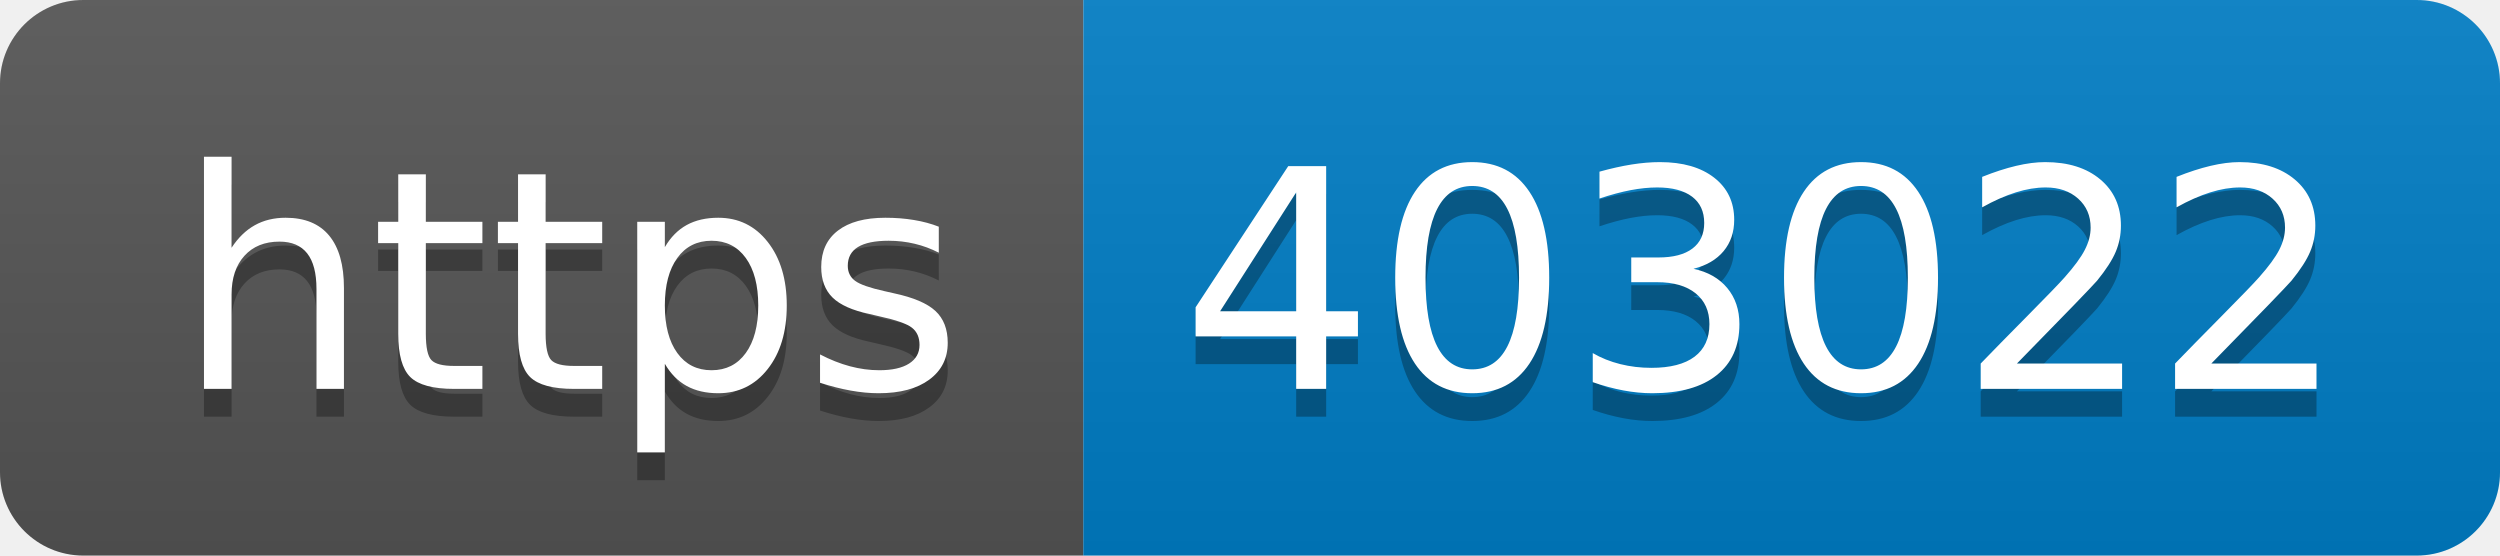
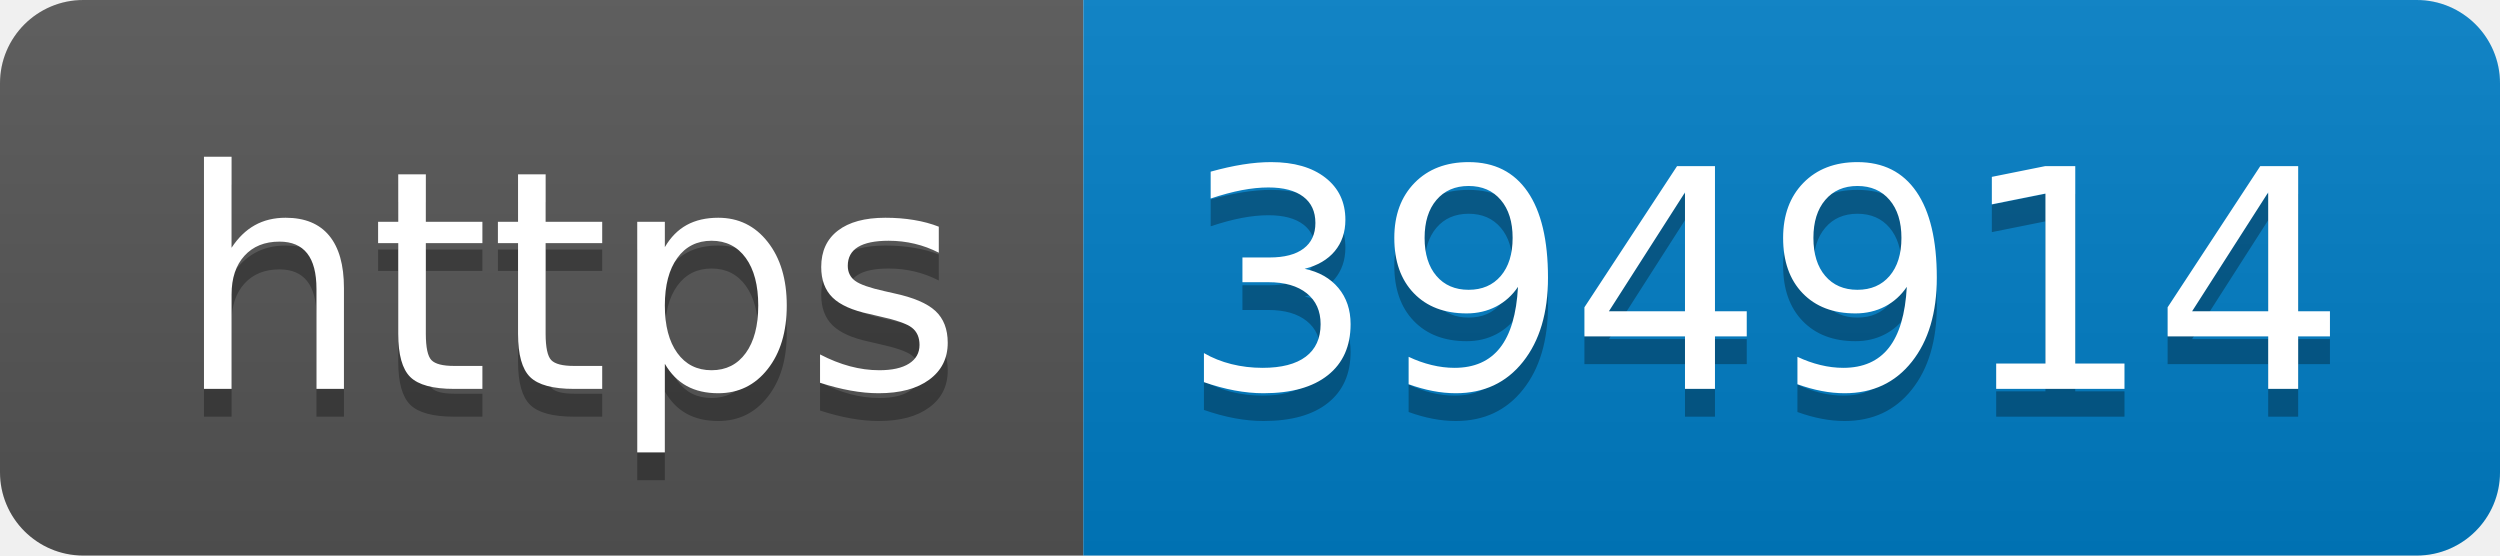
- <svg xmlns="http://www.w3.org/2000/svg" width="90" height="20" role="img" aria-label="https: 403022">
+ <svg xmlns="http://www.w3.org/2000/svg" width="90" height="20" role="img" aria-label="https: 394914">
  <linearGradient id="s" x2="0" y2="100%">
    <stop offset="0" stop-color="#bbb" stop-opacity=".1" />
    <stop offset="1" stop-opacity=".1" />
  </linearGradient>
  <clipPath id="r">
    <rect width="90" height="20" rx="3" fill="#fff" />
  </clipPath>
  <g clip-path="url(#r)">
    <rect width="39" height="20" fill="#555" />
    <rect x="39" width="51" height="20" fill="#007ec6" />
    <rect width="90" height="20" fill="url(#s)" />
  </g>
  <g fill="#fff" text-anchor="middle" font-family="Verdana,Geneva,DejaVu Sans,sans-serif" text-rendering="geometricPrecision" font-size="110">
    <text aria-hidden="true" x="205" y="150" fill="#010101" fill-opacity=".3" transform="scale(.1)" textLength="290">https</text>
    <text x="205" y="140" transform="scale(.1)" fill="#fff" textLength="290">https</text>
-     <text aria-hidden="true" x="635" y="150" fill="#010101" fill-opacity=".3" transform="scale(.1)" textLength="410">403022</text>
-     <text x="635" y="140" transform="scale(.1)" fill="#fff" textLength="410">403022</text>
+     <text aria-hidden="true" x="635" y="150" fill="#010101" fill-opacity=".3" transform="scale(.1)" textLength="410">394914</text>
+     <text x="635" y="140" transform="scale(.1)" fill="#fff" textLength="410">394914</text>
  </g>
</svg>
